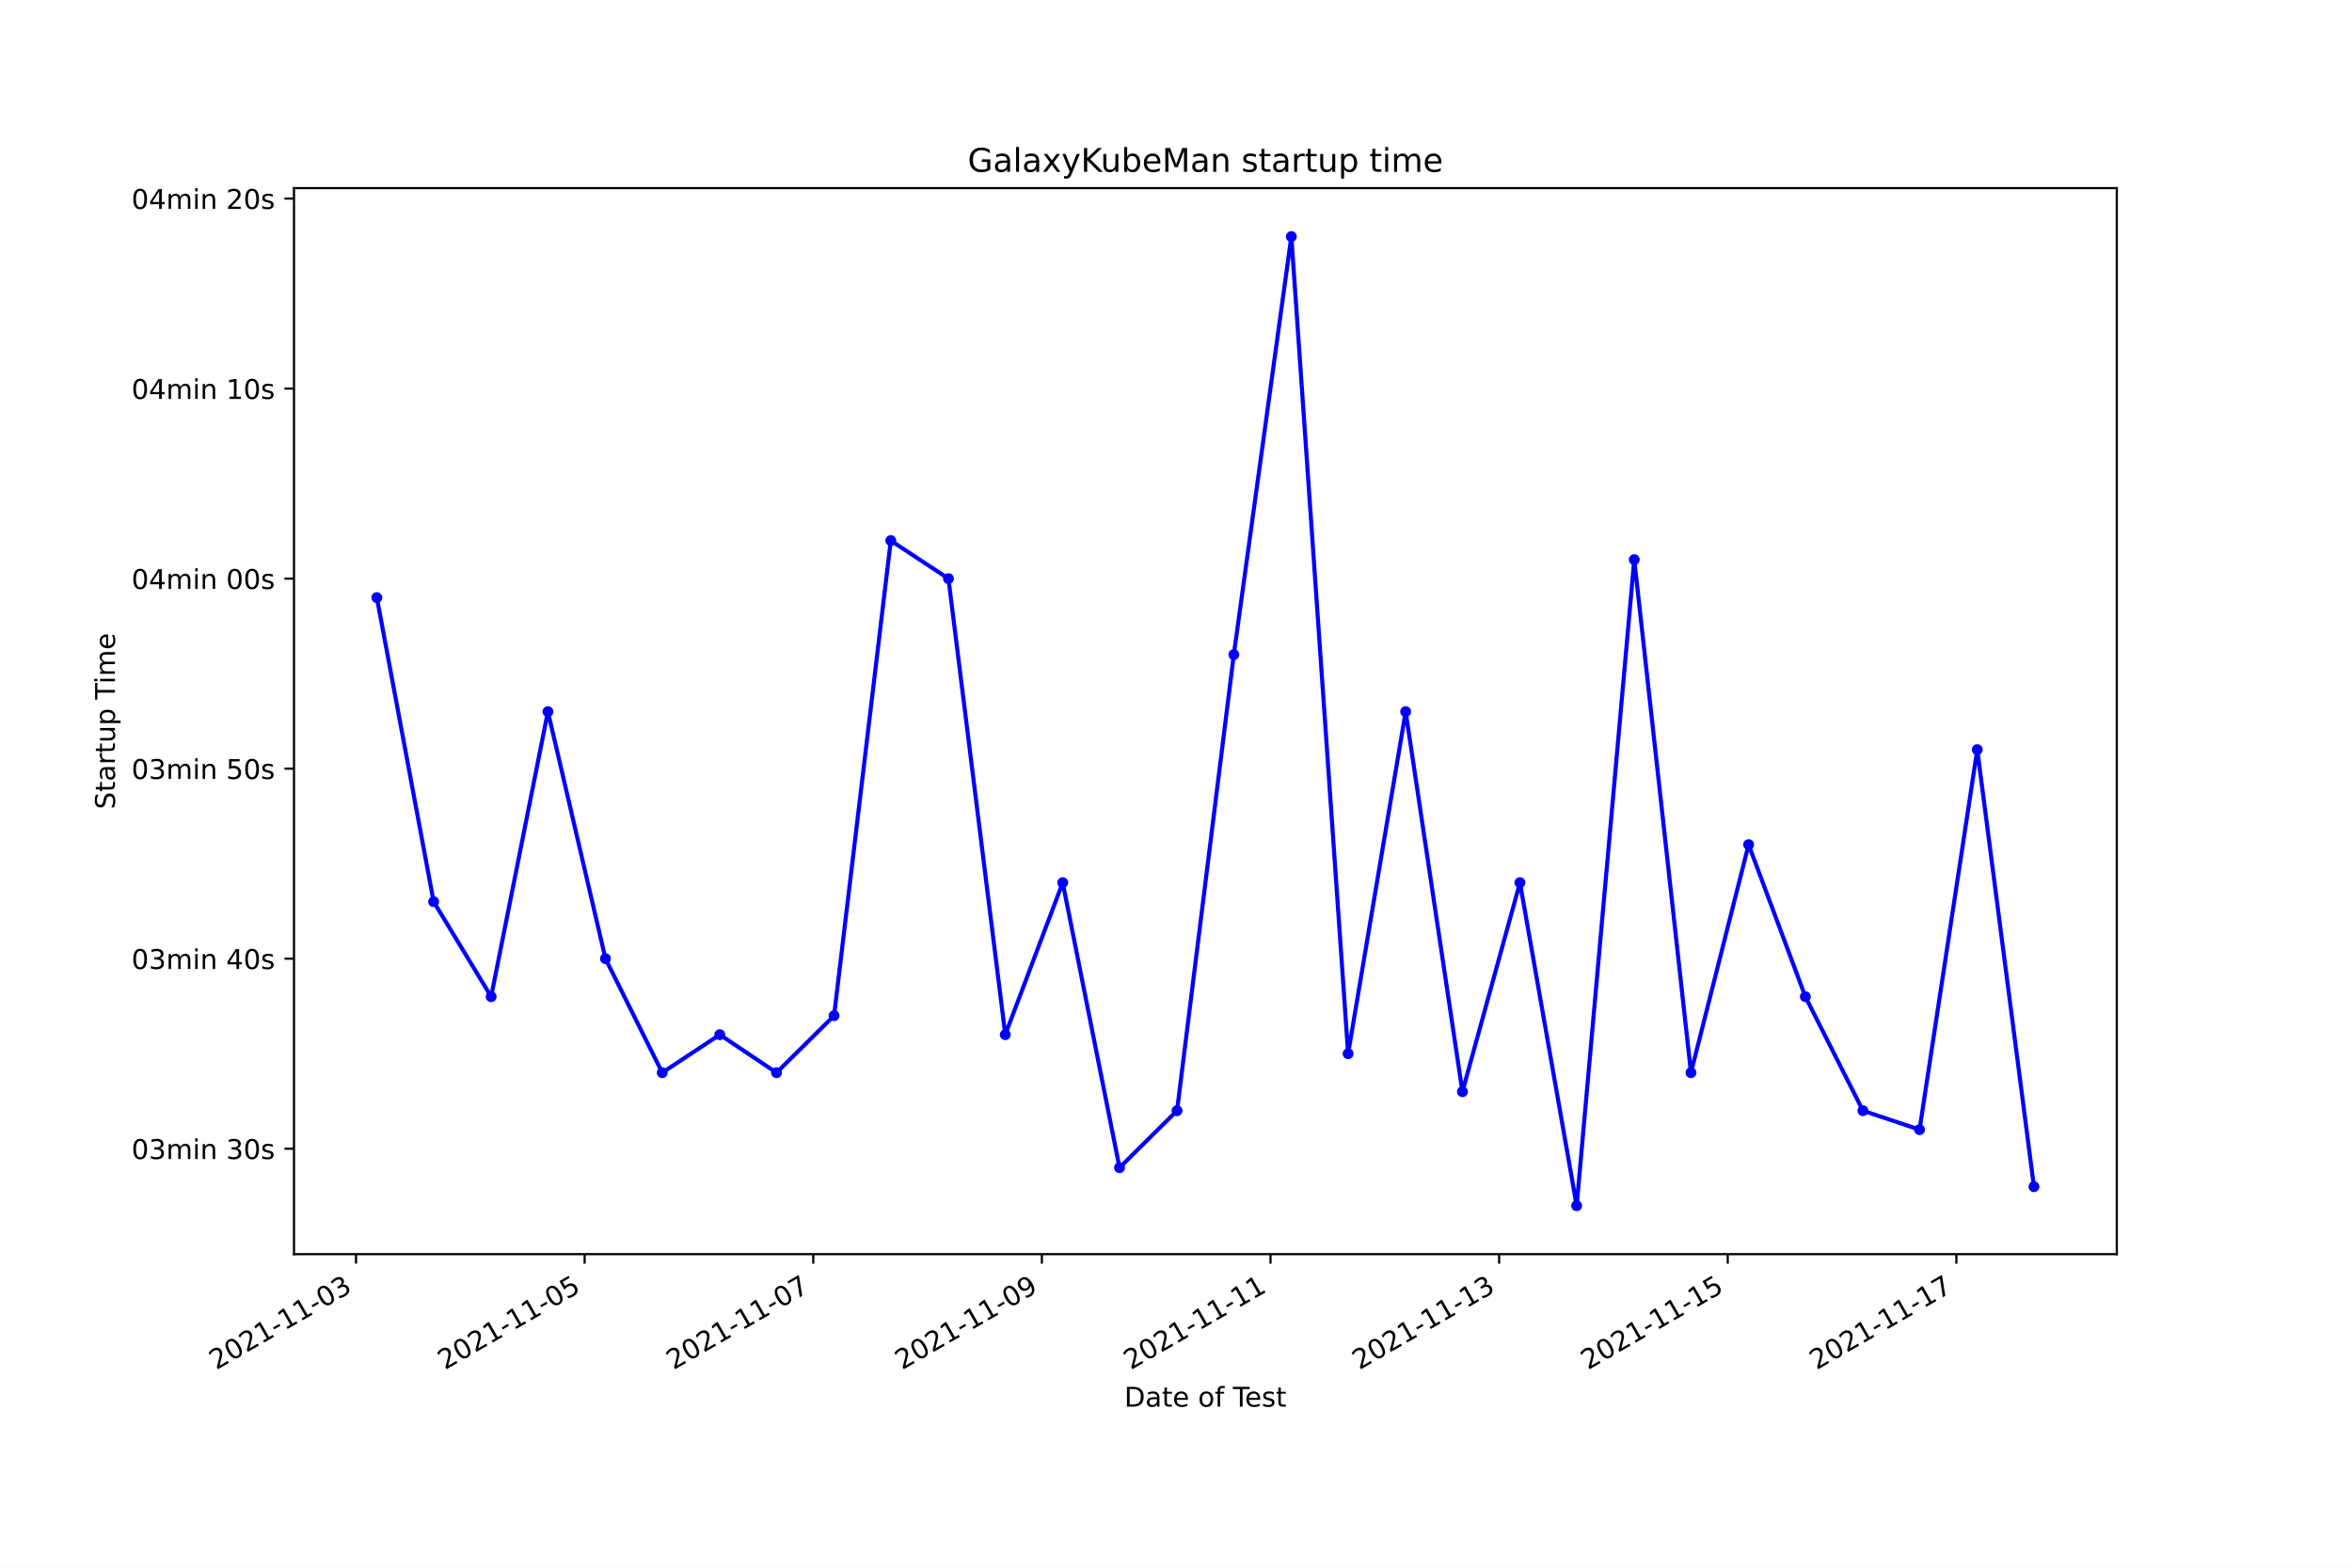
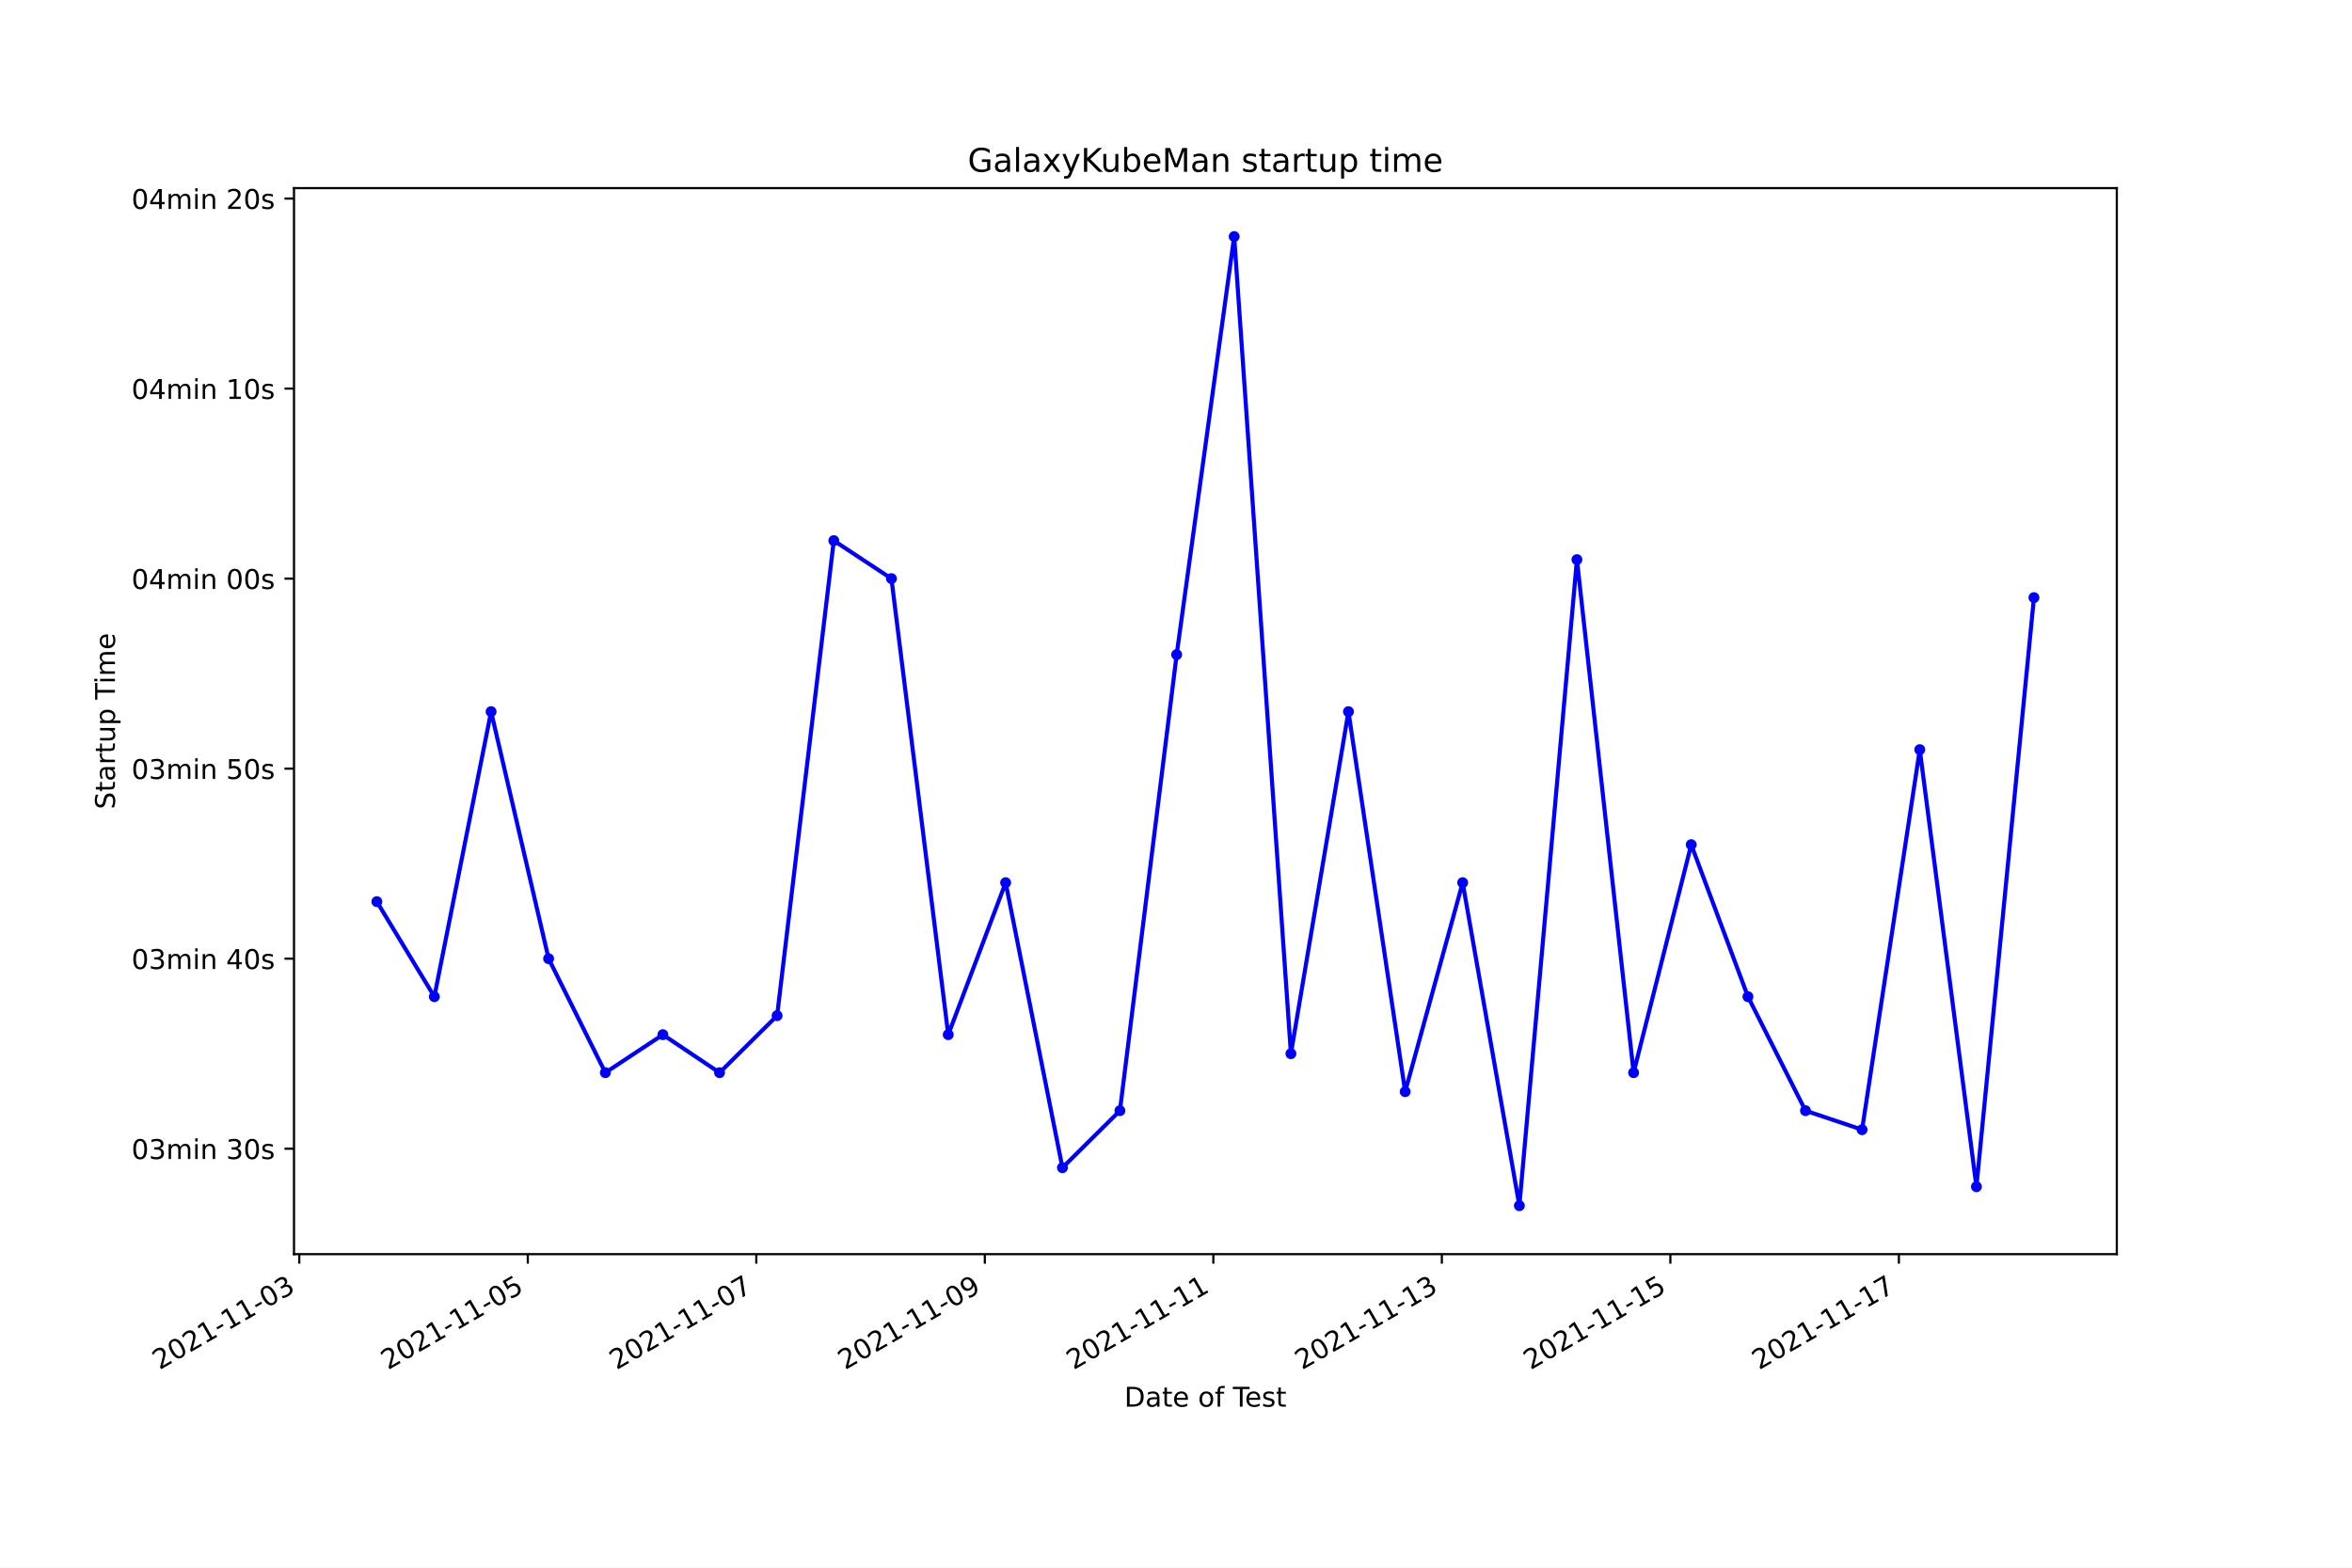
<svg xmlns="http://www.w3.org/2000/svg" xmlns:xlink="http://www.w3.org/1999/xlink" width="864pt" height="576pt" viewBox="0 0 864 576" version="1.1">
  <defs>
    <style type="text/css">*{stroke-linejoin: round; stroke-linecap: butt}</style>
  </defs>
  <g id="figure_1">
    <g id="patch_1">
      <path d="M 0 576  L 864 576  L 864 0  L 0 0  z " style="fill: #ffffff" />
    </g>
    <g id="axes_1">
      <g id="patch_2">
        <path d="M 108 460.8  L 777.6 460.8  L 777.6 69.12  L 108 69.12  z " style="fill: #ffffff" />
      </g>
      <g id="matplotlib.axis_1">
        <g id="xtick_1">
          <g id="line2d_1">
            <defs>
-               <path id="m3dd744b5e7" d="M 0 0  L 0 3.5  " style="stroke: #000000; stroke-width: 0.8" />
+               <path id="m793ce3f4f5" d="M 0 0  L 0 3.5  " style="stroke: #000000; stroke-width: 0.8" />
            </defs>
            <g>
-               <use xlink:href="#m3dd744b5e7" x="130.786" y="460.8" style="stroke: #000000; stroke-width: 0.8" />
+               <use xlink:href="#m793ce3f4f5" x="109.941" y="460.8" style="stroke: #000000; stroke-width: 0.8" />
            </g>
          </g>
          <g id="text_1">
-             <g transform="translate(79.41612 503.4383)rotate(-30)scale(0.1 -0.1)">
+             <g transform="translate(58.57108 503.4383)rotate(-30)scale(0.1 -0.1)">
              <defs>
                <path id="DejaVuSans-32" d="M 1228 531  L 3431 531  L 3431 0  L 469 0  L 469 531  Q 828 903 1448 1529  Q 2069 2156 2228 2338  Q 2531 2678 2651 2914  Q 2772 3150 2772 3378  Q 2772 3750 2511 3984  Q 2250 4219 1831 4219  Q 1534 4219 1204 4116  Q 875 4013 500 3803  L 500 4441  Q 881 4594 1212 4672  Q 1544 4750 1819 4750  Q 2544 4750 2975 4387  Q 3406 4025 3406 3419  Q 3406 3131 3298 2873  Q 3191 2616 2906 2266  Q 2828 2175 2409 1742  Q 1991 1309 1228 531  z " transform="scale(0.015625)" />
                <path id="DejaVuSans-30" d="M 2034 4250  Q 1547 4250 1301 3770  Q 1056 3291 1056 2328  Q 1056 1369 1301 889  Q 1547 409 2034 409  Q 2525 409 2770 889  Q 3016 1369 3016 2328  Q 3016 3291 2770 3770  Q 2525 4250 2034 4250  z M 2034 4750  Q 2819 4750 3233 4129  Q 3647 3509 3647 2328  Q 3647 1150 3233 529  Q 2819 -91 2034 -91  Q 1250 -91 836 529  Q 422 1150 422 2328  Q 422 3509 836 4129  Q 1250 4750 2034 4750  z " transform="scale(0.015625)" />
                <path id="DejaVuSans-31" d="M 794 531  L 1825 531  L 1825 4091  L 703 3866  L 703 4441  L 1819 4666  L 2450 4666  L 2450 531  L 3481 531  L 3481 0  L 794 0  L 794 531  z " transform="scale(0.015625)" />
                <path id="DejaVuSans-2d" d="M 313 2009  L 1997 2009  L 1997 1497  L 313 1497  L 313 2009  z " transform="scale(0.015625)" />
                <path id="DejaVuSans-33" d="M 2597 2516  Q 3050 2419 3304 2112  Q 3559 1806 3559 1356  Q 3559 666 3084 287  Q 2609 -91 1734 -91  Q 1441 -91 1130 -33  Q 819 25 488 141  L 488 750  Q 750 597 1062 519  Q 1375 441 1716 441  Q 2309 441 2620 675  Q 2931 909 2931 1356  Q 2931 1769 2642 2001  Q 2353 2234 1838 2234  L 1294 2234  L 1294 2753  L 1863 2753  Q 2328 2753 2575 2939  Q 2822 3125 2822 3475  Q 2822 3834 2567 4026  Q 2313 4219 1838 4219  Q 1578 4219 1281 4162  Q 984 4106 628 3988  L 628 4550  Q 988 4650 1302 4700  Q 1616 4750 1894 4750  Q 2613 4750 3031 4423  Q 3450 4097 3450 3541  Q 3450 3153 3228 2886  Q 3006 2619 2597 2516  z " transform="scale(0.015625)" />
              </defs>
              <use xlink:href="#DejaVuSans-32" />
              <use xlink:href="#DejaVuSans-30" x="63.623" />
              <use xlink:href="#DejaVuSans-32" x="127.246" />
              <use xlink:href="#DejaVuSans-31" x="190.869" />
              <use xlink:href="#DejaVuSans-2d" x="254.492" />
              <use xlink:href="#DejaVuSans-31" x="290.576" />
              <use xlink:href="#DejaVuSans-31" x="354.199" />
              <use xlink:href="#DejaVuSans-2d" x="417.822" />
              <use xlink:href="#DejaVuSans-30" x="453.906" />
              <use xlink:href="#DejaVuSans-33" x="517.529" />
            </g>
          </g>
        </g>
        <g id="xtick_2">
          <g id="line2d_2">
            <g>
-               <use xlink:href="#m3dd744b5e7" x="214.768" y="460.8" style="stroke: #000000; stroke-width: 0.8" />
+               <use xlink:href="#m793ce3f4f5" x="193.885" y="460.8" style="stroke: #000000; stroke-width: 0.8" />
            </g>
          </g>
          <g id="text_2">
-             <g transform="translate(163.3989 503.4383)rotate(-30)scale(0.1 -0.1)">
+             <g transform="translate(142.5152 503.4383)rotate(-30)scale(0.1 -0.1)">
              <defs>
                <path id="DejaVuSans-35" d="M 691 4666  L 3169 4666  L 3169 4134  L 1269 4134  L 1269 2991  Q 1406 3038 1543 3061  Q 1681 3084 1819 3084  Q 2600 3084 3056 2656  Q 3513 2228 3513 1497  Q 3513 744 3044 326  Q 2575 -91 1722 -91  Q 1428 -91 1123 -41  Q 819 9 494 109  L 494 744  Q 775 591 1075 516  Q 1375 441 1709 441  Q 2250 441 2565 725  Q 2881 1009 2881 1497  Q 2881 1984 2565 2268  Q 2250 2553 1709 2553  Q 1456 2553 1204 2497  Q 953 2441 691 2322  L 691 4666  z " transform="scale(0.015625)" />
              </defs>
              <use xlink:href="#DejaVuSans-32" />
              <use xlink:href="#DejaVuSans-30" x="63.623" />
              <use xlink:href="#DejaVuSans-32" x="127.246" />
              <use xlink:href="#DejaVuSans-31" x="190.869" />
              <use xlink:href="#DejaVuSans-2d" x="254.492" />
              <use xlink:href="#DejaVuSans-31" x="290.576" />
              <use xlink:href="#DejaVuSans-31" x="354.199" />
              <use xlink:href="#DejaVuSans-2d" x="417.822" />
              <use xlink:href="#DejaVuSans-30" x="453.906" />
              <use xlink:href="#DejaVuSans-35" x="517.529" />
            </g>
          </g>
        </g>
        <g id="xtick_3">
          <g id="line2d_3">
            <g>
-               <use xlink:href="#m3dd744b5e7" x="298.751" y="460.8" style="stroke: #000000; stroke-width: 0.8" />
+               <use xlink:href="#m793ce3f4f5" x="277.829" y="460.8" style="stroke: #000000; stroke-width: 0.8" />
            </g>
          </g>
          <g id="text_3">
-             <g transform="translate(247.3816 503.4383)rotate(-30)scale(0.1 -0.1)">
+             <g transform="translate(226.4594 503.4383)rotate(-30)scale(0.1 -0.1)">
              <defs>
                <path id="DejaVuSans-37" d="M 525 4666  L 3525 4666  L 3525 4397  L 1831 0  L 1172 0  L 2766 4134  L 525 4134  L 525 4666  z " transform="scale(0.015625)" />
              </defs>
              <use xlink:href="#DejaVuSans-32" />
              <use xlink:href="#DejaVuSans-30" x="63.623" />
              <use xlink:href="#DejaVuSans-32" x="127.246" />
              <use xlink:href="#DejaVuSans-31" x="190.869" />
              <use xlink:href="#DejaVuSans-2d" x="254.492" />
              <use xlink:href="#DejaVuSans-31" x="290.576" />
              <use xlink:href="#DejaVuSans-31" x="354.199" />
              <use xlink:href="#DejaVuSans-2d" x="417.822" />
              <use xlink:href="#DejaVuSans-30" x="453.906" />
              <use xlink:href="#DejaVuSans-37" x="517.529" />
            </g>
          </g>
        </g>
        <g id="xtick_4">
          <g id="line2d_4">
            <g>
-               <use xlink:href="#m3dd744b5e7" x="382.734" y="460.8" style="stroke: #000000; stroke-width: 0.8" />
+               <use xlink:href="#m793ce3f4f5" x="361.773" y="460.8" style="stroke: #000000; stroke-width: 0.8" />
            </g>
          </g>
          <g id="text_4">
-             <g transform="translate(331.3644 503.4383)rotate(-30)scale(0.1 -0.1)">
+             <g transform="translate(310.4035 503.4383)rotate(-30)scale(0.1 -0.1)">
              <defs>
                <path id="DejaVuSans-39" d="M 703 97  L 703 672  Q 941 559 1184 500  Q 1428 441 1663 441  Q 2288 441 2617 861  Q 2947 1281 2994 2138  Q 2813 1869 2534 1725  Q 2256 1581 1919 1581  Q 1219 1581 811 2004  Q 403 2428 403 3163  Q 403 3881 828 4315  Q 1253 4750 1959 4750  Q 2769 4750 3195 4129  Q 3622 3509 3622 2328  Q 3622 1225 3098 567  Q 2575 -91 1691 -91  Q 1453 -91 1209 -44  Q 966 3 703 97  z M 1959 2075  Q 2384 2075 2632 2365  Q 2881 2656 2881 3163  Q 2881 3666 2632 3958  Q 2384 4250 1959 4250  Q 1534 4250 1286 3958  Q 1038 3666 1038 3163  Q 1038 2656 1286 2365  Q 1534 2075 1959 2075  z " transform="scale(0.015625)" />
              </defs>
              <use xlink:href="#DejaVuSans-32" />
              <use xlink:href="#DejaVuSans-30" x="63.623" />
              <use xlink:href="#DejaVuSans-32" x="127.246" />
              <use xlink:href="#DejaVuSans-31" x="190.869" />
              <use xlink:href="#DejaVuSans-2d" x="254.492" />
              <use xlink:href="#DejaVuSans-31" x="290.576" />
              <use xlink:href="#DejaVuSans-31" x="354.199" />
              <use xlink:href="#DejaVuSans-2d" x="417.822" />
              <use xlink:href="#DejaVuSans-30" x="453.906" />
              <use xlink:href="#DejaVuSans-39" x="517.529" />
            </g>
          </g>
        </g>
        <g id="xtick_5">
          <g id="line2d_5">
            <g>
-               <use xlink:href="#m3dd744b5e7" x="466.717" y="460.8" style="stroke: #000000; stroke-width: 0.8" />
+               <use xlink:href="#m793ce3f4f5" x="445.717" y="460.8" style="stroke: #000000; stroke-width: 0.8" />
            </g>
          </g>
          <g id="text_5">
-             <g transform="translate(415.3472 503.4383)rotate(-30)scale(0.1 -0.1)">
+             <g transform="translate(394.3477 503.4383)rotate(-30)scale(0.1 -0.1)">
              <use xlink:href="#DejaVuSans-32" />
              <use xlink:href="#DejaVuSans-30" x="63.623" />
              <use xlink:href="#DejaVuSans-32" x="127.246" />
              <use xlink:href="#DejaVuSans-31" x="190.869" />
              <use xlink:href="#DejaVuSans-2d" x="254.492" />
              <use xlink:href="#DejaVuSans-31" x="290.576" />
              <use xlink:href="#DejaVuSans-31" x="354.199" />
              <use xlink:href="#DejaVuSans-2d" x="417.822" />
              <use xlink:href="#DejaVuSans-31" x="453.906" />
              <use xlink:href="#DejaVuSans-31" x="517.529" />
            </g>
          </g>
        </g>
        <g id="xtick_6">
          <g id="line2d_6">
            <g>
-               <use xlink:href="#m3dd744b5e7" x="550.699" y="460.8" style="stroke: #000000; stroke-width: 0.8" />
+               <use xlink:href="#m793ce3f4f5" x="529.661" y="460.8" style="stroke: #000000; stroke-width: 0.8" />
            </g>
          </g>
          <g id="text_6">
-             <g transform="translate(499.3299 503.4383)rotate(-30)scale(0.1 -0.1)">
+             <g transform="translate(478.2919 503.4383)rotate(-30)scale(0.1 -0.1)">
              <use xlink:href="#DejaVuSans-32" />
              <use xlink:href="#DejaVuSans-30" x="63.623" />
              <use xlink:href="#DejaVuSans-32" x="127.246" />
              <use xlink:href="#DejaVuSans-31" x="190.869" />
              <use xlink:href="#DejaVuSans-2d" x="254.492" />
              <use xlink:href="#DejaVuSans-31" x="290.576" />
              <use xlink:href="#DejaVuSans-31" x="354.199" />
              <use xlink:href="#DejaVuSans-2d" x="417.822" />
              <use xlink:href="#DejaVuSans-31" x="453.906" />
              <use xlink:href="#DejaVuSans-33" x="517.529" />
            </g>
          </g>
        </g>
        <g id="xtick_7">
          <g id="line2d_7">
            <g>
-               <use xlink:href="#m3dd744b5e7" x="634.682" y="460.8" style="stroke: #000000; stroke-width: 0.8" />
+               <use xlink:href="#m793ce3f4f5" x="613.605" y="460.8" style="stroke: #000000; stroke-width: 0.8" />
            </g>
          </g>
          <g id="text_7">
-             <g transform="translate(583.3127 503.4383)rotate(-30)scale(0.1 -0.1)">
+             <g transform="translate(562.236 503.4383)rotate(-30)scale(0.1 -0.1)">
              <use xlink:href="#DejaVuSans-32" />
              <use xlink:href="#DejaVuSans-30" x="63.623" />
              <use xlink:href="#DejaVuSans-32" x="127.246" />
              <use xlink:href="#DejaVuSans-31" x="190.869" />
              <use xlink:href="#DejaVuSans-2d" x="254.492" />
              <use xlink:href="#DejaVuSans-31" x="290.576" />
              <use xlink:href="#DejaVuSans-31" x="354.199" />
              <use xlink:href="#DejaVuSans-2d" x="417.822" />
              <use xlink:href="#DejaVuSans-31" x="453.906" />
              <use xlink:href="#DejaVuSans-35" x="517.529" />
            </g>
          </g>
        </g>
        <g id="xtick_8">
          <g id="line2d_8">
            <g>
-               <use xlink:href="#m3dd744b5e7" x="718.665" y="460.8" style="stroke: #000000; stroke-width: 0.8" />
+               <use xlink:href="#m793ce3f4f5" x="697.55" y="460.8" style="stroke: #000000; stroke-width: 0.8" />
            </g>
          </g>
          <g id="text_8">
-             <g transform="translate(667.2955 503.4383)rotate(-30)scale(0.1 -0.1)">
+             <g transform="translate(646.1802 503.4383)rotate(-30)scale(0.1 -0.1)">
              <use xlink:href="#DejaVuSans-32" />
              <use xlink:href="#DejaVuSans-30" x="63.623" />
              <use xlink:href="#DejaVuSans-32" x="127.246" />
              <use xlink:href="#DejaVuSans-31" x="190.869" />
              <use xlink:href="#DejaVuSans-2d" x="254.492" />
              <use xlink:href="#DejaVuSans-31" x="290.576" />
              <use xlink:href="#DejaVuSans-31" x="354.199" />
              <use xlink:href="#DejaVuSans-2d" x="417.822" />
              <use xlink:href="#DejaVuSans-31" x="453.906" />
              <use xlink:href="#DejaVuSans-37" x="517.529" />
            </g>
          </g>
        </g>
        <g id="text_9">
          <g transform="translate(413.0063 516.8378)scale(0.1 -0.1)">
            <defs>
              <path id="DejaVuSans-44" d="M 1259 4147  L 1259 519  L 2022 519  Q 2988 519 3436 956  Q 3884 1394 3884 2338  Q 3884 3275 3436 3711  Q 2988 4147 2022 4147  L 1259 4147  z M 628 4666  L 1925 4666  Q 3281 4666 3915 4102  Q 4550 3538 4550 2338  Q 4550 1131 3912 565  Q 3275 0 1925 0  L 628 0  L 628 4666  z " transform="scale(0.015625)" />
              <path id="DejaVuSans-61" d="M 2194 1759  Q 1497 1759 1228 1600  Q 959 1441 959 1056  Q 959 750 1161 570  Q 1363 391 1709 391  Q 2188 391 2477 730  Q 2766 1069 2766 1631  L 2766 1759  L 2194 1759  z M 3341 1997  L 3341 0  L 2766 0  L 2766 531  Q 2569 213 2275 61  Q 1981 -91 1556 -91  Q 1019 -91 701 211  Q 384 513 384 1019  Q 384 1609 779 1909  Q 1175 2209 1959 2209  L 2766 2209  L 2766 2266  Q 2766 2663 2505 2880  Q 2244 3097 1772 3097  Q 1472 3097 1187 3025  Q 903 2953 641 2809  L 641 3341  Q 956 3463 1253 3523  Q 1550 3584 1831 3584  Q 2591 3584 2966 3190  Q 3341 2797 3341 1997  z " transform="scale(0.015625)" />
              <path id="DejaVuSans-74" d="M 1172 4494  L 1172 3500  L 2356 3500  L 2356 3053  L 1172 3053  L 1172 1153  Q 1172 725 1289 603  Q 1406 481 1766 481  L 2356 481  L 2356 0  L 1766 0  Q 1100 0 847 248  Q 594 497 594 1153  L 594 3053  L 172 3053  L 172 3500  L 594 3500  L 594 4494  L 1172 4494  z " transform="scale(0.015625)" />
              <path id="DejaVuSans-65" d="M 3597 1894  L 3597 1613  L 953 1613  Q 991 1019 1311 708  Q 1631 397 2203 397  Q 2534 397 2845 478  Q 3156 559 3463 722  L 3463 178  Q 3153 47 2828 -22  Q 2503 -91 2169 -91  Q 1331 -91 842 396  Q 353 884 353 1716  Q 353 2575 817 3079  Q 1281 3584 2069 3584  Q 2775 3584 3186 3129  Q 3597 2675 3597 1894  z M 3022 2063  Q 3016 2534 2758 2815  Q 2500 3097 2075 3097  Q 1594 3097 1305 2825  Q 1016 2553 972 2059  L 3022 2063  z " transform="scale(0.015625)" />
              <path id="DejaVuSans-20" transform="scale(0.015625)" />
              <path id="DejaVuSans-6f" d="M 1959 3097  Q 1497 3097 1228 2736  Q 959 2375 959 1747  Q 959 1119 1226 758  Q 1494 397 1959 397  Q 2419 397 2687 759  Q 2956 1122 2956 1747  Q 2956 2369 2687 2733  Q 2419 3097 1959 3097  z M 1959 3584  Q 2709 3584 3137 3096  Q 3566 2609 3566 1747  Q 3566 888 3137 398  Q 2709 -91 1959 -91  Q 1206 -91 779 398  Q 353 888 353 1747  Q 353 2609 779 3096  Q 1206 3584 1959 3584  z " transform="scale(0.015625)" />
              <path id="DejaVuSans-66" d="M 2375 4863  L 2375 4384  L 1825 4384  Q 1516 4384 1395 4259  Q 1275 4134 1275 3809  L 1275 3500  L 2222 3500  L 2222 3053  L 1275 3053  L 1275 0  L 697 0  L 697 3053  L 147 3053  L 147 3500  L 697 3500  L 697 3744  Q 697 4328 969 4595  Q 1241 4863 1831 4863  L 2375 4863  z " transform="scale(0.015625)" />
              <path id="DejaVuSans-54" d="M -19 4666  L 3928 4666  L 3928 4134  L 2272 4134  L 2272 0  L 1638 0  L 1638 4134  L -19 4134  L -19 4666  z " transform="scale(0.015625)" />
              <path id="DejaVuSans-73" d="M 2834 3397  L 2834 2853  Q 2591 2978 2328 3040  Q 2066 3103 1784 3103  Q 1356 3103 1142 2972  Q 928 2841 928 2578  Q 928 2378 1081 2264  Q 1234 2150 1697 2047  L 1894 2003  Q 2506 1872 2764 1633  Q 3022 1394 3022 966  Q 3022 478 2636 193  Q 2250 -91 1575 -91  Q 1294 -91 989 -36  Q 684 19 347 128  L 347 722  Q 666 556 975 473  Q 1284 391 1588 391  Q 1994 391 2212 530  Q 2431 669 2431 922  Q 2431 1156 2273 1281  Q 2116 1406 1581 1522  L 1381 1569  Q 847 1681 609 1914  Q 372 2147 372 2553  Q 372 3047 722 3315  Q 1072 3584 1716 3584  Q 2034 3584 2315 3537  Q 2597 3491 2834 3397  z " transform="scale(0.015625)" />
            </defs>
            <use xlink:href="#DejaVuSans-44" />
            <use xlink:href="#DejaVuSans-61" x="77.002" />
            <use xlink:href="#DejaVuSans-74" x="138.281" />
            <use xlink:href="#DejaVuSans-65" x="177.49" />
            <use xlink:href="#DejaVuSans-20" x="239.014" />
            <use xlink:href="#DejaVuSans-6f" x="270.801" />
            <use xlink:href="#DejaVuSans-66" x="331.982" />
            <use xlink:href="#DejaVuSans-20" x="367.188" />
            <use xlink:href="#DejaVuSans-54" x="398.975" />
            <use xlink:href="#DejaVuSans-65" x="443.059" />
            <use xlink:href="#DejaVuSans-73" x="504.582" />
            <use xlink:href="#DejaVuSans-74" x="556.682" />
          </g>
        </g>
      </g>
      <g id="matplotlib.axis_2">
        <g id="ytick_1">
          <g id="line2d_9">
            <defs>
-               <path id="mf47fb3994f" d="M 0 0  L -3.5 0  " style="stroke: #000000; stroke-width: 0.8" />
+               <path id="m5fea6c45c5" d="M 0 0  L -3.5 0  " style="stroke: #000000; stroke-width: 0.8" />
            </defs>
            <g>
-               <use xlink:href="#mf47fb3994f" x="108" y="422.051" style="stroke: #000000; stroke-width: 0.8" />
+               <use xlink:href="#m5fea6c45c5" x="108" y="422.051" style="stroke: #000000; stroke-width: 0.8" />
            </g>
          </g>
          <g id="text_10">
            <g transform="translate(48.30625 425.8501)scale(0.1 -0.1)">
              <defs>
                <path id="DejaVuSans-6d" d="M 3328 2828  Q 3544 3216 3844 3400  Q 4144 3584 4550 3584  Q 5097 3584 5394 3201  Q 5691 2819 5691 2113  L 5691 0  L 5113 0  L 5113 2094  Q 5113 2597 4934 2840  Q 4756 3084 4391 3084  Q 3944 3084 3684 2787  Q 3425 2491 3425 1978  L 3425 0  L 2847 0  L 2847 2094  Q 2847 2600 2669 2842  Q 2491 3084 2119 3084  Q 1678 3084 1418 2786  Q 1159 2488 1159 1978  L 1159 0  L 581 0  L 581 3500  L 1159 3500  L 1159 2956  Q 1356 3278 1631 3431  Q 1906 3584 2284 3584  Q 2666 3584 2933 3390  Q 3200 3197 3328 2828  z " transform="scale(0.015625)" />
                <path id="DejaVuSans-69" d="M 603 3500  L 1178 3500  L 1178 0  L 603 0  L 603 3500  z M 603 4863  L 1178 4863  L 1178 4134  L 603 4134  L 603 4863  z " transform="scale(0.015625)" />
                <path id="DejaVuSans-6e" d="M 3513 2113  L 3513 0  L 2938 0  L 2938 2094  Q 2938 2591 2744 2837  Q 2550 3084 2163 3084  Q 1697 3084 1428 2787  Q 1159 2491 1159 1978  L 1159 0  L 581 0  L 581 3500  L 1159 3500  L 1159 2956  Q 1366 3272 1645 3428  Q 1925 3584 2291 3584  Q 2894 3584 3203 3211  Q 3513 2838 3513 2113  z " transform="scale(0.015625)" />
              </defs>
              <use xlink:href="#DejaVuSans-30" />
              <use xlink:href="#DejaVuSans-33" x="63.623" />
              <use xlink:href="#DejaVuSans-6d" x="127.246" />
              <use xlink:href="#DejaVuSans-69" x="224.658" />
              <use xlink:href="#DejaVuSans-6e" x="252.441" />
              <use xlink:href="#DejaVuSans-20" x="315.82" />
              <use xlink:href="#DejaVuSans-33" x="347.607" />
              <use xlink:href="#DejaVuSans-30" x="411.23" />
              <use xlink:href="#DejaVuSans-73" x="474.854" />
            </g>
          </g>
        </g>
        <g id="ytick_2">
          <g id="line2d_10">
            <g>
-               <use xlink:href="#mf47fb3994f" x="108" y="352.233" style="stroke: #000000; stroke-width: 0.8" />
+               <use xlink:href="#m5fea6c45c5" x="108" y="352.233" style="stroke: #000000; stroke-width: 0.8" />
            </g>
          </g>
          <g id="text_11">
            <g transform="translate(48.30625 356.0319)scale(0.1 -0.1)">
              <defs>
                <path id="DejaVuSans-34" d="M 2419 4116  L 825 1625  L 2419 1625  L 2419 4116  z M 2253 4666  L 3047 4666  L 3047 1625  L 3713 1625  L 3713 1100  L 3047 1100  L 3047 0  L 2419 0  L 2419 1100  L 313 1100  L 313 1709  L 2253 4666  z " transform="scale(0.015625)" />
              </defs>
              <use xlink:href="#DejaVuSans-30" />
              <use xlink:href="#DejaVuSans-33" x="63.623" />
              <use xlink:href="#DejaVuSans-6d" x="127.246" />
              <use xlink:href="#DejaVuSans-69" x="224.658" />
              <use xlink:href="#DejaVuSans-6e" x="252.441" />
              <use xlink:href="#DejaVuSans-20" x="315.82" />
              <use xlink:href="#DejaVuSans-34" x="347.607" />
              <use xlink:href="#DejaVuSans-30" x="411.23" />
              <use xlink:href="#DejaVuSans-73" x="474.854" />
            </g>
          </g>
        </g>
        <g id="ytick_3">
          <g id="line2d_11">
            <g>
-               <use xlink:href="#mf47fb3994f" x="108" y="282.415" style="stroke: #000000; stroke-width: 0.8" />
+               <use xlink:href="#m5fea6c45c5" x="108" y="282.415" style="stroke: #000000; stroke-width: 0.8" />
            </g>
          </g>
          <g id="text_12">
            <g transform="translate(48.30625 286.2138)scale(0.1 -0.1)">
              <use xlink:href="#DejaVuSans-30" />
              <use xlink:href="#DejaVuSans-33" x="63.623" />
              <use xlink:href="#DejaVuSans-6d" x="127.246" />
              <use xlink:href="#DejaVuSans-69" x="224.658" />
              <use xlink:href="#DejaVuSans-6e" x="252.441" />
              <use xlink:href="#DejaVuSans-20" x="315.82" />
              <use xlink:href="#DejaVuSans-35" x="347.607" />
              <use xlink:href="#DejaVuSans-30" x="411.23" />
              <use xlink:href="#DejaVuSans-73" x="474.854" />
            </g>
          </g>
        </g>
        <g id="ytick_4">
          <g id="line2d_12">
            <g>
-               <use xlink:href="#mf47fb3994f" x="108" y="212.596" style="stroke: #000000; stroke-width: 0.8" />
+               <use xlink:href="#m5fea6c45c5" x="108" y="212.596" style="stroke: #000000; stroke-width: 0.8" />
            </g>
          </g>
          <g id="text_13">
            <g transform="translate(48.30625 216.3956)scale(0.1 -0.1)">
              <use xlink:href="#DejaVuSans-30" />
              <use xlink:href="#DejaVuSans-34" x="63.623" />
              <use xlink:href="#DejaVuSans-6d" x="127.246" />
              <use xlink:href="#DejaVuSans-69" x="224.658" />
              <use xlink:href="#DejaVuSans-6e" x="252.441" />
              <use xlink:href="#DejaVuSans-20" x="315.82" />
              <use xlink:href="#DejaVuSans-30" x="347.607" />
              <use xlink:href="#DejaVuSans-30" x="411.23" />
              <use xlink:href="#DejaVuSans-73" x="474.854" />
            </g>
          </g>
        </g>
        <g id="ytick_5">
          <g id="line2d_13">
            <g>
-               <use xlink:href="#mf47fb3994f" x="108" y="142.778" style="stroke: #000000; stroke-width: 0.8" />
+               <use xlink:href="#m5fea6c45c5" x="108" y="142.778" style="stroke: #000000; stroke-width: 0.8" />
            </g>
          </g>
          <g id="text_14">
            <g transform="translate(48.30625 146.5774)scale(0.1 -0.1)">
              <use xlink:href="#DejaVuSans-30" />
              <use xlink:href="#DejaVuSans-34" x="63.623" />
              <use xlink:href="#DejaVuSans-6d" x="127.246" />
              <use xlink:href="#DejaVuSans-69" x="224.658" />
              <use xlink:href="#DejaVuSans-6e" x="252.441" />
              <use xlink:href="#DejaVuSans-20" x="315.82" />
              <use xlink:href="#DejaVuSans-31" x="347.607" />
              <use xlink:href="#DejaVuSans-30" x="411.23" />
              <use xlink:href="#DejaVuSans-73" x="474.854" />
            </g>
          </g>
        </g>
        <g id="ytick_6">
          <g id="line2d_14">
            <g>
-               <use xlink:href="#mf47fb3994f" x="108" y="72.96" style="stroke: #000000; stroke-width: 0.8" />
+               <use xlink:href="#m5fea6c45c5" x="108" y="72.96" style="stroke: #000000; stroke-width: 0.8" />
            </g>
          </g>
          <g id="text_15">
            <g transform="translate(48.30625 76.75921)scale(0.1 -0.1)">
              <use xlink:href="#DejaVuSans-30" />
              <use xlink:href="#DejaVuSans-34" x="63.623" />
              <use xlink:href="#DejaVuSans-6d" x="127.246" />
              <use xlink:href="#DejaVuSans-69" x="224.658" />
              <use xlink:href="#DejaVuSans-6e" x="252.441" />
              <use xlink:href="#DejaVuSans-20" x="315.82" />
              <use xlink:href="#DejaVuSans-32" x="347.607" />
              <use xlink:href="#DejaVuSans-30" x="411.23" />
              <use xlink:href="#DejaVuSans-73" x="474.854" />
            </g>
          </g>
        </g>
        <g id="text_16">
          <g transform="translate(42.22656 297.3397)rotate(-90)scale(0.1 -0.1)">
            <defs>
              <path id="DejaVuSans-53" d="M 3425 4513  L 3425 3897  Q 3066 4069 2747 4153  Q 2428 4238 2131 4238  Q 1616 4238 1336 4038  Q 1056 3838 1056 3469  Q 1056 3159 1242 3001  Q 1428 2844 1947 2747  L 2328 2669  Q 3034 2534 3370 2195  Q 3706 1856 3706 1288  Q 3706 609 3251 259  Q 2797 -91 1919 -91  Q 1588 -91 1214 -16  Q 841 59 441 206  L 441 856  Q 825 641 1194 531  Q 1563 422 1919 422  Q 2459 422 2753 634  Q 3047 847 3047 1241  Q 3047 1584 2836 1778  Q 2625 1972 2144 2069  L 1759 2144  Q 1053 2284 737 2584  Q 422 2884 422 3419  Q 422 4038 858 4394  Q 1294 4750 2059 4750  Q 2388 4750 2728 4690  Q 3069 4631 3425 4513  z " transform="scale(0.015625)" />
              <path id="DejaVuSans-72" d="M 2631 2963  Q 2534 3019 2420 3045  Q 2306 3072 2169 3072  Q 1681 3072 1420 2755  Q 1159 2438 1159 1844  L 1159 0  L 581 0  L 581 3500  L 1159 3500  L 1159 2956  Q 1341 3275 1631 3429  Q 1922 3584 2338 3584  Q 2397 3584 2469 3576  Q 2541 3569 2628 3553  L 2631 2963  z " transform="scale(0.015625)" />
              <path id="DejaVuSans-75" d="M 544 1381  L 544 3500  L 1119 3500  L 1119 1403  Q 1119 906 1312 657  Q 1506 409 1894 409  Q 2359 409 2629 706  Q 2900 1003 2900 1516  L 2900 3500  L 3475 3500  L 3475 0  L 2900 0  L 2900 538  Q 2691 219 2414 64  Q 2138 -91 1772 -91  Q 1169 -91 856 284  Q 544 659 544 1381  z M 1991 3584  L 1991 3584  z " transform="scale(0.015625)" />
              <path id="DejaVuSans-70" d="M 1159 525  L 1159 -1331  L 581 -1331  L 581 3500  L 1159 3500  L 1159 2969  Q 1341 3281 1617 3432  Q 1894 3584 2278 3584  Q 2916 3584 3314 3078  Q 3713 2572 3713 1747  Q 3713 922 3314 415  Q 2916 -91 2278 -91  Q 1894 -91 1617 61  Q 1341 213 1159 525  z M 3116 1747  Q 3116 2381 2855 2742  Q 2594 3103 2138 3103  Q 1681 3103 1420 2742  Q 1159 2381 1159 1747  Q 1159 1113 1420 752  Q 1681 391 2138 391  Q 2594 391 2855 752  Q 3116 1113 3116 1747  z " transform="scale(0.015625)" />
            </defs>
            <use xlink:href="#DejaVuSans-53" />
            <use xlink:href="#DejaVuSans-74" x="63.477" />
            <use xlink:href="#DejaVuSans-61" x="102.686" />
            <use xlink:href="#DejaVuSans-72" x="163.965" />
            <use xlink:href="#DejaVuSans-74" x="205.078" />
            <use xlink:href="#DejaVuSans-75" x="244.287" />
            <use xlink:href="#DejaVuSans-70" x="307.666" />
            <use xlink:href="#DejaVuSans-20" x="371.143" />
            <use xlink:href="#DejaVuSans-54" x="402.93" />
            <use xlink:href="#DejaVuSans-69" x="460.889" />
            <use xlink:href="#DejaVuSans-6d" x="488.672" />
            <use xlink:href="#DejaVuSans-65" x="586.084" />
          </g>
        </g>
      </g>
      <g id="line2d_15">
-         <path d="M 747.164 436.015  L 726.343 275.433  L 705.136 415.069  L 684.342 408.087  L 663.193 366.196  L 642.348 310.342  L 621.171 394.124  L 600.34 205.615  L 579.187 442.996  L 558.349 324.305  L 537.217 401.105  L 516.369 261.469  L 495.228 387.142  L 474.371 86.924  L 453.238 240.524  L 432.382 408.087  L 411.256 429.033  L 390.385 324.305  L 369.29 380.16  L 348.411 212.596  L 327.231 198.633  L 306.396 373.178  L 285.239 394.124  L 264.404 380.16  L 243.271 394.124  L 222.418 352.233  L 201.28 261.469  L 180.422 366.196  L 159.295 331.287  L 138.436 219.578  " clip-path="url(#p6434ae79ae)" style="fill: none; stroke: #0000ff; stroke-width: 1.5; stroke-linecap: square" />
+         <path d="M 747.164 219.578  L 726.035 436.015  L 705.225 275.433  L 684.027 415.069  L 663.242 408.087  L 642.103 366.196  L 621.268 310.342  L 600.1 394.124  L 579.279 205.615  L 558.136 442.996  L 537.307 324.305  L 516.186 401.105  L 495.347 261.469  L 474.216 387.142  L 453.368 86.924  L 432.245 240.524  L 411.399 408.087  L 390.282 429.033  L 369.421 324.305  L 348.336 380.16  L 327.466 212.596  L 306.296 198.633  L 285.47 373.178  L 264.323 394.124  L 243.498 380.16  L 222.374 394.124  L 201.531 352.233  L 180.403 261.469  L 159.554 366.196  L 138.436 331.287  " clip-path="url(#p16fec14708)" style="fill: none; stroke: #0000ff; stroke-width: 1.5; stroke-linecap: square" />
        <defs>
-           <path id="m052c3754d3" d="M 0 1.5  C 0.398 1.5 0.779 1.342 1.061 1.061  C 1.342 0.779 1.5 0.398 1.5 0  C 1.5 -0.398 1.342 -0.779 1.061 -1.061  C 0.779 -1.342 0.398 -1.5 0 -1.5  C -0.398 -1.5 -0.779 -1.342 -1.061 -1.061  C -1.342 -0.779 -1.5 -0.398 -1.5 0  C -1.5 0.398 -1.342 0.779 -1.061 1.061  C -0.779 1.342 -0.398 1.5 0 1.5  z " style="stroke: #0000ff" />
+           <path id="me9f5f8abe8" d="M 0 1.5  C 0.398 1.5 0.779 1.342 1.061 1.061  C 1.342 0.779 1.5 0.398 1.5 0  C 1.5 -0.398 1.342 -0.779 1.061 -1.061  C 0.779 -1.342 0.398 -1.5 0 -1.5  C -0.398 -1.5 -0.779 -1.342 -1.061 -1.061  C -1.342 -0.779 -1.5 -0.398 -1.5 0  C -1.5 0.398 -1.342 0.779 -1.061 1.061  C -0.779 1.342 -0.398 1.5 0 1.5  z " style="stroke: #0000ff" />
        </defs>
-         <g clip-path="url(#p6434ae79ae)">
-           <use xlink:href="#m052c3754d3" x="747.164" y="436.015" style="fill: #0000ff; stroke: #0000ff" />
-           <use xlink:href="#m052c3754d3" x="726.343" y="275.433" style="fill: #0000ff; stroke: #0000ff" />
-           <use xlink:href="#m052c3754d3" x="705.136" y="415.069" style="fill: #0000ff; stroke: #0000ff" />
-           <use xlink:href="#m052c3754d3" x="684.342" y="408.087" style="fill: #0000ff; stroke: #0000ff" />
-           <use xlink:href="#m052c3754d3" x="663.193" y="366.196" style="fill: #0000ff; stroke: #0000ff" />
-           <use xlink:href="#m052c3754d3" x="642.348" y="310.342" style="fill: #0000ff; stroke: #0000ff" />
-           <use xlink:href="#m052c3754d3" x="621.171" y="394.124" style="fill: #0000ff; stroke: #0000ff" />
-           <use xlink:href="#m052c3754d3" x="600.34" y="205.615" style="fill: #0000ff; stroke: #0000ff" />
-           <use xlink:href="#m052c3754d3" x="579.187" y="442.996" style="fill: #0000ff; stroke: #0000ff" />
-           <use xlink:href="#m052c3754d3" x="558.349" y="324.305" style="fill: #0000ff; stroke: #0000ff" />
-           <use xlink:href="#m052c3754d3" x="537.217" y="401.105" style="fill: #0000ff; stroke: #0000ff" />
-           <use xlink:href="#m052c3754d3" x="516.369" y="261.469" style="fill: #0000ff; stroke: #0000ff" />
-           <use xlink:href="#m052c3754d3" x="495.228" y="387.142" style="fill: #0000ff; stroke: #0000ff" />
-           <use xlink:href="#m052c3754d3" x="474.371" y="86.924" style="fill: #0000ff; stroke: #0000ff" />
-           <use xlink:href="#m052c3754d3" x="453.238" y="240.524" style="fill: #0000ff; stroke: #0000ff" />
-           <use xlink:href="#m052c3754d3" x="432.382" y="408.087" style="fill: #0000ff; stroke: #0000ff" />
-           <use xlink:href="#m052c3754d3" x="411.256" y="429.033" style="fill: #0000ff; stroke: #0000ff" />
-           <use xlink:href="#m052c3754d3" x="390.385" y="324.305" style="fill: #0000ff; stroke: #0000ff" />
-           <use xlink:href="#m052c3754d3" x="369.29" y="380.16" style="fill: #0000ff; stroke: #0000ff" />
-           <use xlink:href="#m052c3754d3" x="348.411" y="212.596" style="fill: #0000ff; stroke: #0000ff" />
-           <use xlink:href="#m052c3754d3" x="327.231" y="198.633" style="fill: #0000ff; stroke: #0000ff" />
-           <use xlink:href="#m052c3754d3" x="306.396" y="373.178" style="fill: #0000ff; stroke: #0000ff" />
-           <use xlink:href="#m052c3754d3" x="285.239" y="394.124" style="fill: #0000ff; stroke: #0000ff" />
-           <use xlink:href="#m052c3754d3" x="264.404" y="380.16" style="fill: #0000ff; stroke: #0000ff" />
-           <use xlink:href="#m052c3754d3" x="243.271" y="394.124" style="fill: #0000ff; stroke: #0000ff" />
-           <use xlink:href="#m052c3754d3" x="222.418" y="352.233" style="fill: #0000ff; stroke: #0000ff" />
-           <use xlink:href="#m052c3754d3" x="201.28" y="261.469" style="fill: #0000ff; stroke: #0000ff" />
-           <use xlink:href="#m052c3754d3" x="180.422" y="366.196" style="fill: #0000ff; stroke: #0000ff" />
-           <use xlink:href="#m052c3754d3" x="159.295" y="331.287" style="fill: #0000ff; stroke: #0000ff" />
-           <use xlink:href="#m052c3754d3" x="138.436" y="219.578" style="fill: #0000ff; stroke: #0000ff" />
+         <g clip-path="url(#p16fec14708)">
+           <use xlink:href="#me9f5f8abe8" x="747.164" y="219.578" style="fill: #0000ff; stroke: #0000ff" />
+           <use xlink:href="#me9f5f8abe8" x="726.035" y="436.015" style="fill: #0000ff; stroke: #0000ff" />
+           <use xlink:href="#me9f5f8abe8" x="705.225" y="275.433" style="fill: #0000ff; stroke: #0000ff" />
+           <use xlink:href="#me9f5f8abe8" x="684.027" y="415.069" style="fill: #0000ff; stroke: #0000ff" />
+           <use xlink:href="#me9f5f8abe8" x="663.242" y="408.087" style="fill: #0000ff; stroke: #0000ff" />
+           <use xlink:href="#me9f5f8abe8" x="642.103" y="366.196" style="fill: #0000ff; stroke: #0000ff" />
+           <use xlink:href="#me9f5f8abe8" x="621.268" y="310.342" style="fill: #0000ff; stroke: #0000ff" />
+           <use xlink:href="#me9f5f8abe8" x="600.1" y="394.124" style="fill: #0000ff; stroke: #0000ff" />
+           <use xlink:href="#me9f5f8abe8" x="579.279" y="205.615" style="fill: #0000ff; stroke: #0000ff" />
+           <use xlink:href="#me9f5f8abe8" x="558.136" y="442.996" style="fill: #0000ff; stroke: #0000ff" />
+           <use xlink:href="#me9f5f8abe8" x="537.307" y="324.305" style="fill: #0000ff; stroke: #0000ff" />
+           <use xlink:href="#me9f5f8abe8" x="516.186" y="401.105" style="fill: #0000ff; stroke: #0000ff" />
+           <use xlink:href="#me9f5f8abe8" x="495.347" y="261.469" style="fill: #0000ff; stroke: #0000ff" />
+           <use xlink:href="#me9f5f8abe8" x="474.216" y="387.142" style="fill: #0000ff; stroke: #0000ff" />
+           <use xlink:href="#me9f5f8abe8" x="453.368" y="86.924" style="fill: #0000ff; stroke: #0000ff" />
+           <use xlink:href="#me9f5f8abe8" x="432.245" y="240.524" style="fill: #0000ff; stroke: #0000ff" />
+           <use xlink:href="#me9f5f8abe8" x="411.399" y="408.087" style="fill: #0000ff; stroke: #0000ff" />
+           <use xlink:href="#me9f5f8abe8" x="390.282" y="429.033" style="fill: #0000ff; stroke: #0000ff" />
+           <use xlink:href="#me9f5f8abe8" x="369.421" y="324.305" style="fill: #0000ff; stroke: #0000ff" />
+           <use xlink:href="#me9f5f8abe8" x="348.336" y="380.16" style="fill: #0000ff; stroke: #0000ff" />
+           <use xlink:href="#me9f5f8abe8" x="327.466" y="212.596" style="fill: #0000ff; stroke: #0000ff" />
+           <use xlink:href="#me9f5f8abe8" x="306.296" y="198.633" style="fill: #0000ff; stroke: #0000ff" />
+           <use xlink:href="#me9f5f8abe8" x="285.47" y="373.178" style="fill: #0000ff; stroke: #0000ff" />
+           <use xlink:href="#me9f5f8abe8" x="264.323" y="394.124" style="fill: #0000ff; stroke: #0000ff" />
+           <use xlink:href="#me9f5f8abe8" x="243.498" y="380.16" style="fill: #0000ff; stroke: #0000ff" />
+           <use xlink:href="#me9f5f8abe8" x="222.374" y="394.124" style="fill: #0000ff; stroke: #0000ff" />
+           <use xlink:href="#me9f5f8abe8" x="201.531" y="352.233" style="fill: #0000ff; stroke: #0000ff" />
+           <use xlink:href="#me9f5f8abe8" x="180.403" y="261.469" style="fill: #0000ff; stroke: #0000ff" />
+           <use xlink:href="#me9f5f8abe8" x="159.554" y="366.196" style="fill: #0000ff; stroke: #0000ff" />
+           <use xlink:href="#me9f5f8abe8" x="138.436" y="331.287" style="fill: #0000ff; stroke: #0000ff" />
        </g>
      </g>
      <g id="patch_3">
        <path d="M 108 460.8  L 108 69.12  " style="fill: none; stroke: #000000; stroke-width: 0.8; stroke-linejoin: miter; stroke-linecap: square" />
      </g>
      <g id="patch_4">
        <path d="M 777.6 460.8  L 777.6 69.12  " style="fill: none; stroke: #000000; stroke-width: 0.8; stroke-linejoin: miter; stroke-linecap: square" />
      </g>
      <g id="patch_5">
        <path d="M 108 460.8  L 777.6 460.8  " style="fill: none; stroke: #000000; stroke-width: 0.8; stroke-linejoin: miter; stroke-linecap: square" />
      </g>
      <g id="patch_6">
        <path d="M 108 69.12  L 777.6 69.12  " style="fill: none; stroke: #000000; stroke-width: 0.8; stroke-linejoin: miter; stroke-linecap: square" />
      </g>
      <g id="text_17">
        <g transform="translate(355.4794 63.12)scale(0.12 -0.12)">
          <defs>
            <path id="DejaVuSans-47" d="M 3809 666  L 3809 1919  L 2778 1919  L 2778 2438  L 4434 2438  L 4434 434  Q 4069 175 3628 42  Q 3188 -91 2688 -91  Q 1594 -91 976 548  Q 359 1188 359 2328  Q 359 3472 976 4111  Q 1594 4750 2688 4750  Q 3144 4750 3555 4637  Q 3966 4525 4313 4306  L 4313 3634  Q 3963 3931 3569 4081  Q 3175 4231 2741 4231  Q 1884 4231 1454 3753  Q 1025 3275 1025 2328  Q 1025 1384 1454 906  Q 1884 428 2741 428  Q 3075 428 3337 486  Q 3600 544 3809 666  z " transform="scale(0.015625)" />
            <path id="DejaVuSans-6c" d="M 603 4863  L 1178 4863  L 1178 0  L 603 0  L 603 4863  z " transform="scale(0.015625)" />
            <path id="DejaVuSans-78" d="M 3513 3500  L 2247 1797  L 3578 0  L 2900 0  L 1881 1375  L 863 0  L 184 0  L 1544 1831  L 300 3500  L 978 3500  L 1906 2253  L 2834 3500  L 3513 3500  z " transform="scale(0.015625)" />
            <path id="DejaVuSans-79" d="M 2059 -325  Q 1816 -950 1584 -1140  Q 1353 -1331 966 -1331  L 506 -1331  L 506 -850  L 844 -850  Q 1081 -850 1212 -737  Q 1344 -625 1503 -206  L 1606 56  L 191 3500  L 800 3500  L 1894 763  L 2988 3500  L 3597 3500  L 2059 -325  z " transform="scale(0.015625)" />
            <path id="DejaVuSans-4b" d="M 628 4666  L 1259 4666  L 1259 2694  L 3353 4666  L 4166 4666  L 1850 2491  L 4331 0  L 3500 0  L 1259 2247  L 1259 0  L 628 0  L 628 4666  z " transform="scale(0.015625)" />
            <path id="DejaVuSans-62" d="M 3116 1747  Q 3116 2381 2855 2742  Q 2594 3103 2138 3103  Q 1681 3103 1420 2742  Q 1159 2381 1159 1747  Q 1159 1113 1420 752  Q 1681 391 2138 391  Q 2594 391 2855 752  Q 3116 1113 3116 1747  z M 1159 2969  Q 1341 3281 1617 3432  Q 1894 3584 2278 3584  Q 2916 3584 3314 3078  Q 3713 2572 3713 1747  Q 3713 922 3314 415  Q 2916 -91 2278 -91  Q 1894 -91 1617 61  Q 1341 213 1159 525  L 1159 0  L 581 0  L 581 4863  L 1159 4863  L 1159 2969  z " transform="scale(0.015625)" />
            <path id="DejaVuSans-4d" d="M 628 4666  L 1569 4666  L 2759 1491  L 3956 4666  L 4897 4666  L 4897 0  L 4281 0  L 4281 4097  L 3078 897  L 2444 897  L 1241 4097  L 1241 0  L 628 0  L 628 4666  z " transform="scale(0.015625)" />
          </defs>
          <use xlink:href="#DejaVuSans-47" />
          <use xlink:href="#DejaVuSans-61" x="77.49" />
          <use xlink:href="#DejaVuSans-6c" x="138.77" />
          <use xlink:href="#DejaVuSans-61" x="166.553" />
          <use xlink:href="#DejaVuSans-78" x="227.832" />
          <use xlink:href="#DejaVuSans-79" x="287.012" />
          <use xlink:href="#DejaVuSans-4b" x="346.191" />
          <use xlink:href="#DejaVuSans-75" x="406.768" />
          <use xlink:href="#DejaVuSans-62" x="470.146" />
          <use xlink:href="#DejaVuSans-65" x="533.623" />
          <use xlink:href="#DejaVuSans-4d" x="595.146" />
          <use xlink:href="#DejaVuSans-61" x="681.426" />
          <use xlink:href="#DejaVuSans-6e" x="742.705" />
          <use xlink:href="#DejaVuSans-20" x="806.084" />
          <use xlink:href="#DejaVuSans-73" x="837.871" />
          <use xlink:href="#DejaVuSans-74" x="889.971" />
          <use xlink:href="#DejaVuSans-61" x="929.18" />
          <use xlink:href="#DejaVuSans-72" x="990.459" />
          <use xlink:href="#DejaVuSans-74" x="1031.572" />
          <use xlink:href="#DejaVuSans-75" x="1070.781" />
          <use xlink:href="#DejaVuSans-70" x="1134.16" />
          <use xlink:href="#DejaVuSans-20" x="1197.637" />
          <use xlink:href="#DejaVuSans-74" x="1229.424" />
          <use xlink:href="#DejaVuSans-69" x="1268.633" />
          <use xlink:href="#DejaVuSans-6d" x="1296.416" />
          <use xlink:href="#DejaVuSans-65" x="1393.828" />
        </g>
      </g>
    </g>
  </g>
  <defs>
-     <clipPath id="p6434ae79ae">
+     <clipPath id="p16fec14708">
      <rect x="108" y="69.12" width="669.6" height="391.68" />
    </clipPath>
  </defs>
</svg>
